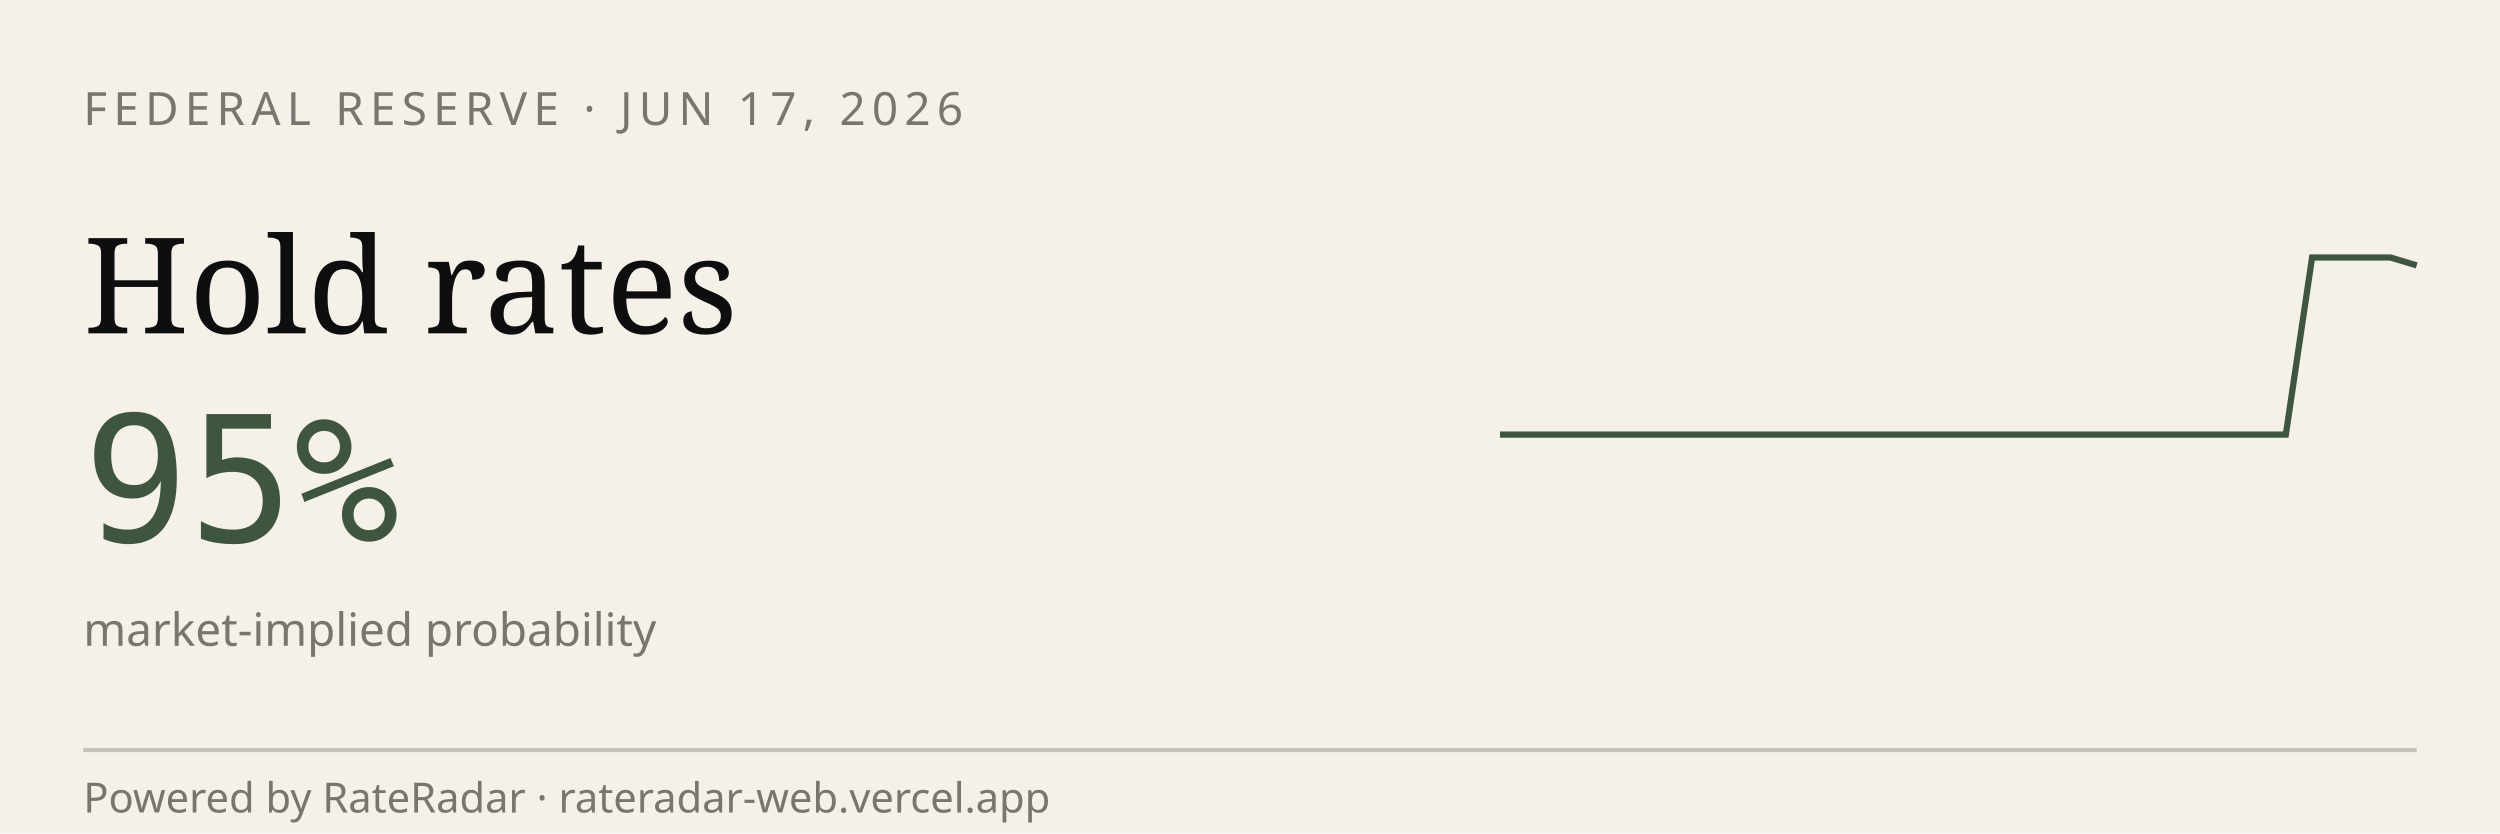
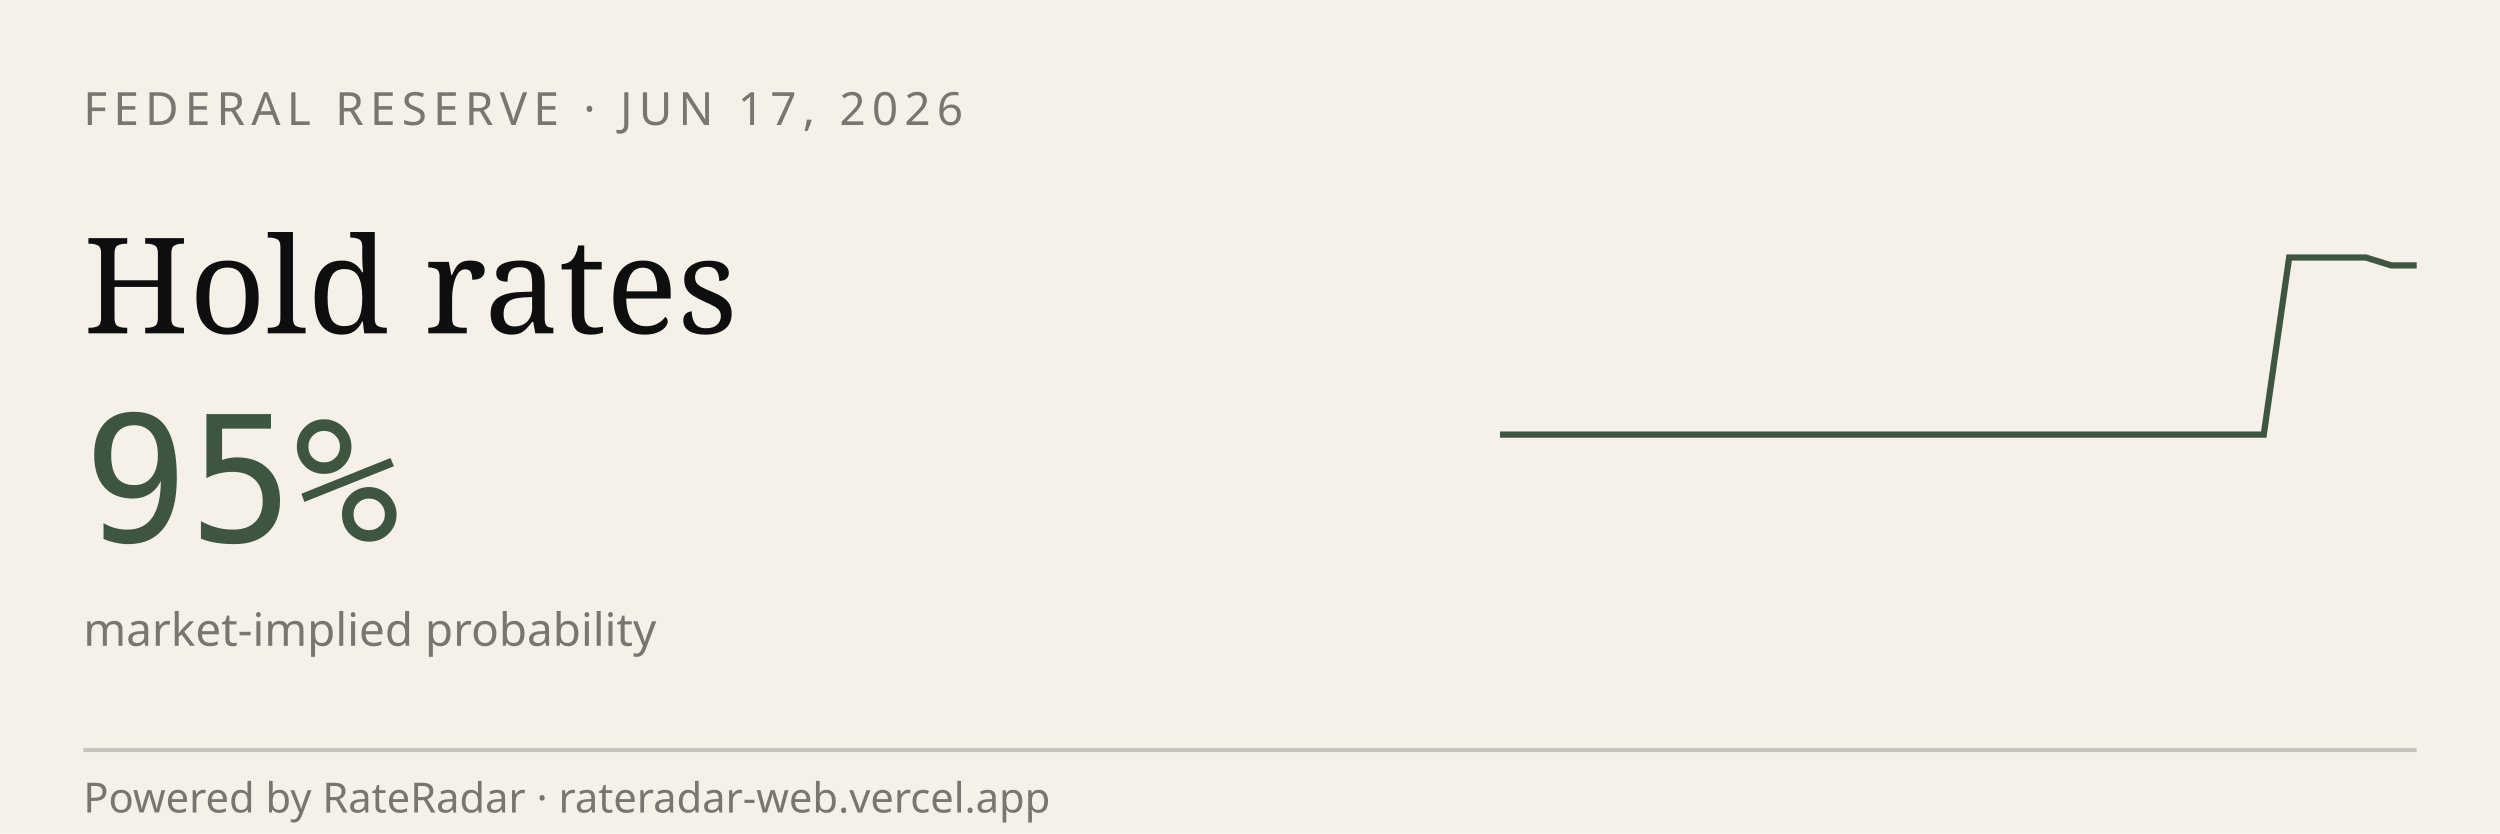
<svg xmlns="http://www.w3.org/2000/svg" viewBox="0 0 600 200" width="600" height="200" role="img" aria-label="RateRadar live odds for FED 2026-06-17">
  <rect width="600" height="200" fill="#F5F1E8" />
  <text x="20" y="30" font-family="sans-serif" font-size="11" letter-spacing="1.5" fill="#7A7570">FEDERAL RESERVE · JUN 17, 2026</text>
  <text x="20" y="80" font-family="Georgia, serif" font-size="32" fill="#0E0E0E">Hold rates</text>
  <text x="20" y="130" font-family="monospace" font-size="42" fill="#3E5640">95%</text>
  <text x="20" y="155" font-family="sans-serif" font-size="11" fill="#7A7570">market-implied probability</text>
-   <path d="M 360.0,104.3 L 366.3,104.3 L 372.6,104.3 L 378.9,104.3 L 385.1,104.3 L 391.4,104.3 L 397.7,104.3 L 404.0,104.3 L 410.3,104.3 L 416.6,104.3 L 422.9,104.3 L 429.1,104.3 L 435.4,104.3 L 441.7,104.3 L 448.0,104.3 L 454.3,104.3 L 460.6,104.3 L 466.9,104.3 L 473.1,104.3 L 479.4,104.3 L 485.7,104.3 L 492.0,104.3 L 498.3,104.3 L 504.6,104.3 L 510.9,104.3 L 517.1,104.3 L 523.4,104.3 L 529.7,104.3 L 536.0,104.3 L 542.3,104.3 L 548.6,104.3 L 554.9,61.8 L 561.1,61.8 L 567.4,61.8 L 573.7,61.8 L 580.0,63.7" stroke="#3E5640" stroke-width="1.5" fill="none" />
+   <path d="M 360.0,104.3 L 366.1,104.3 L 372.2,104.3 L 378.3,104.3 L 384.4,104.3 L 390.6,104.3 L 396.7,104.3 L 402.8,104.3 L 408.9,104.3 L 415.0,104.3 L 421.1,104.3 L 427.2,104.3 L 433.3,104.3 L 439.4,104.3 L 445.6,104.3 L 451.7,104.3 L 457.8,104.3 L 463.9,104.3 L 470.0,104.3 L 476.1,104.3 L 482.2,104.3 L 488.3,104.3 L 494.4,104.3 L 500.6,104.3 L 506.7,104.3 L 512.8,104.3 L 518.9,104.3 L 525.0,104.3 L 531.1,104.3 L 537.2,104.3 L 543.3,104.3 L 549.4,61.8 L 555.6,61.8 L 561.7,61.8 L 567.8,61.8 L 573.9,63.7 L 580.0,63.7" stroke="#3E5640" stroke-width="1.5" fill="none" />
  <line x1="20" y1="180" x2="580" y2="180" stroke="#0E0E0E33" />
  <text x="20" y="195" font-family="sans-serif" font-size="10" fill="#7A7570">Powered by RateRadar · rateradar-web.vercel.app</text>
</svg>
